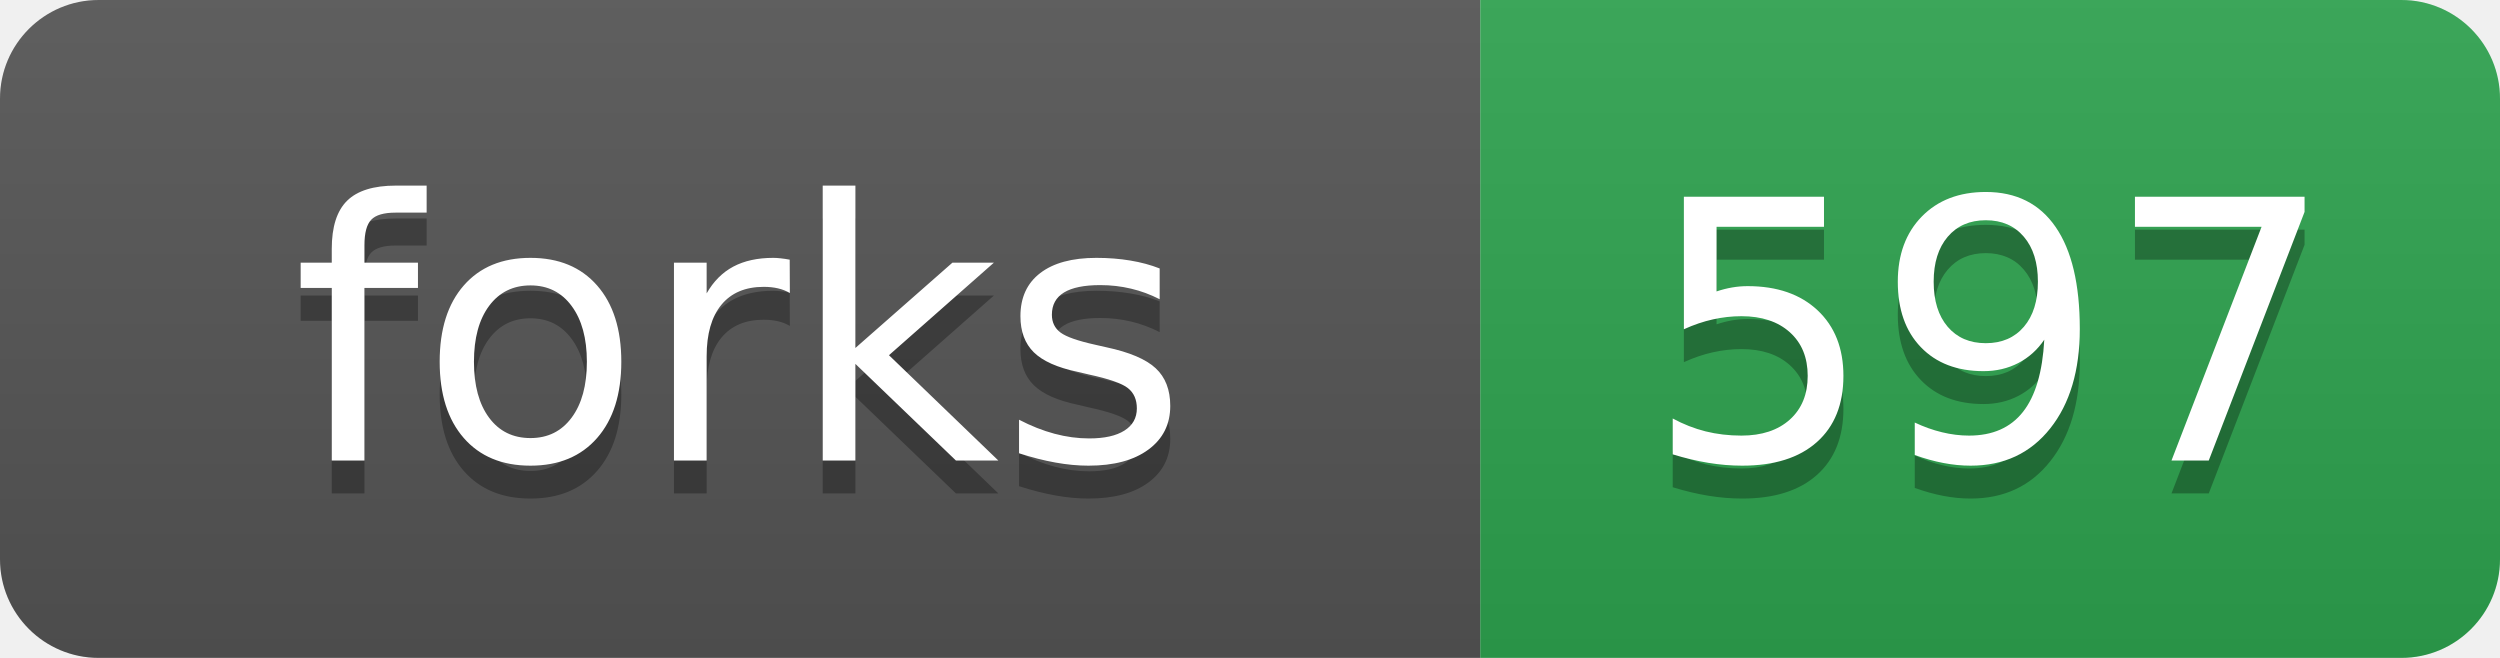
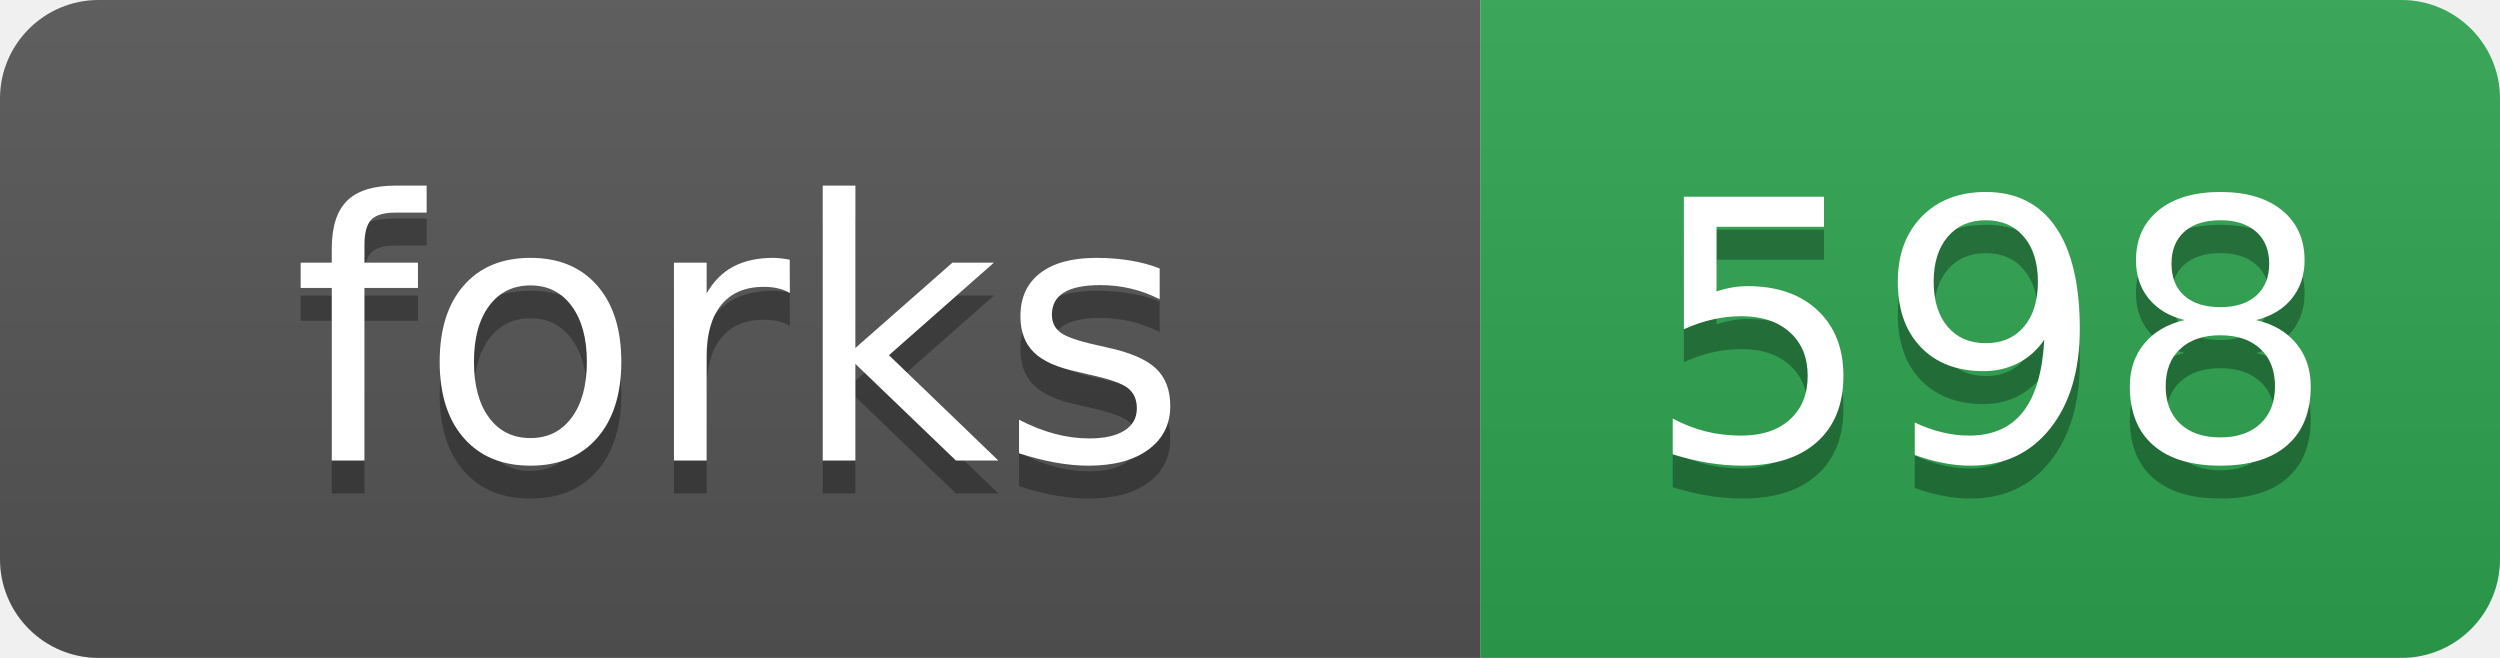
- <svg xmlns="http://www.w3.org/2000/svg" width="76" height="20" role="img" aria-label="forks: 597">
+ <svg xmlns="http://www.w3.org/2000/svg" width="76" height="20" role="img" aria-label="forks: 598">
  <linearGradient id="s" x2="0" y2="100%">
    <stop offset="0" stop-color="#bbb" stop-opacity=".1" />
    <stop offset="1" stop-opacity=".1" />
  </linearGradient>
  <clipPath id="r">
    <rect width="76" height="20" rx="3" fill="#fff" />
  </clipPath>
  <g clip-path="url(#r)">
    <rect width="45" height="20" fill="#555" />
    <rect x="45" width="31" height="20" fill="#2ea44f" />
    <rect width="76" height="20" fill="url(#s)" />
  </g>
  <g fill="#fff" text-anchor="middle" font-family="Verdana,Geneva,DejaVu Sans,sans-serif" text-rendering="geometricPrecision" font-size="110">
    <text aria-hidden="true" x="225" y="150" fill="#010101" fill-opacity=".3" transform="scale(.1)">forks</text>
    <text x="225" y="140" transform="scale(.1)">forks</text>
-     <text aria-hidden="true" x="605" y="150" fill="#010101" fill-opacity=".3" transform="scale(.1)">597</text>
-     <text x="605" y="140" transform="scale(.1)">597</text>
+     <text aria-hidden="true" x="605" y="150" fill="#010101" fill-opacity=".3" transform="scale(.1)">598</text>
+     <text x="605" y="140" transform="scale(.1)">598</text>
  </g>
</svg>
